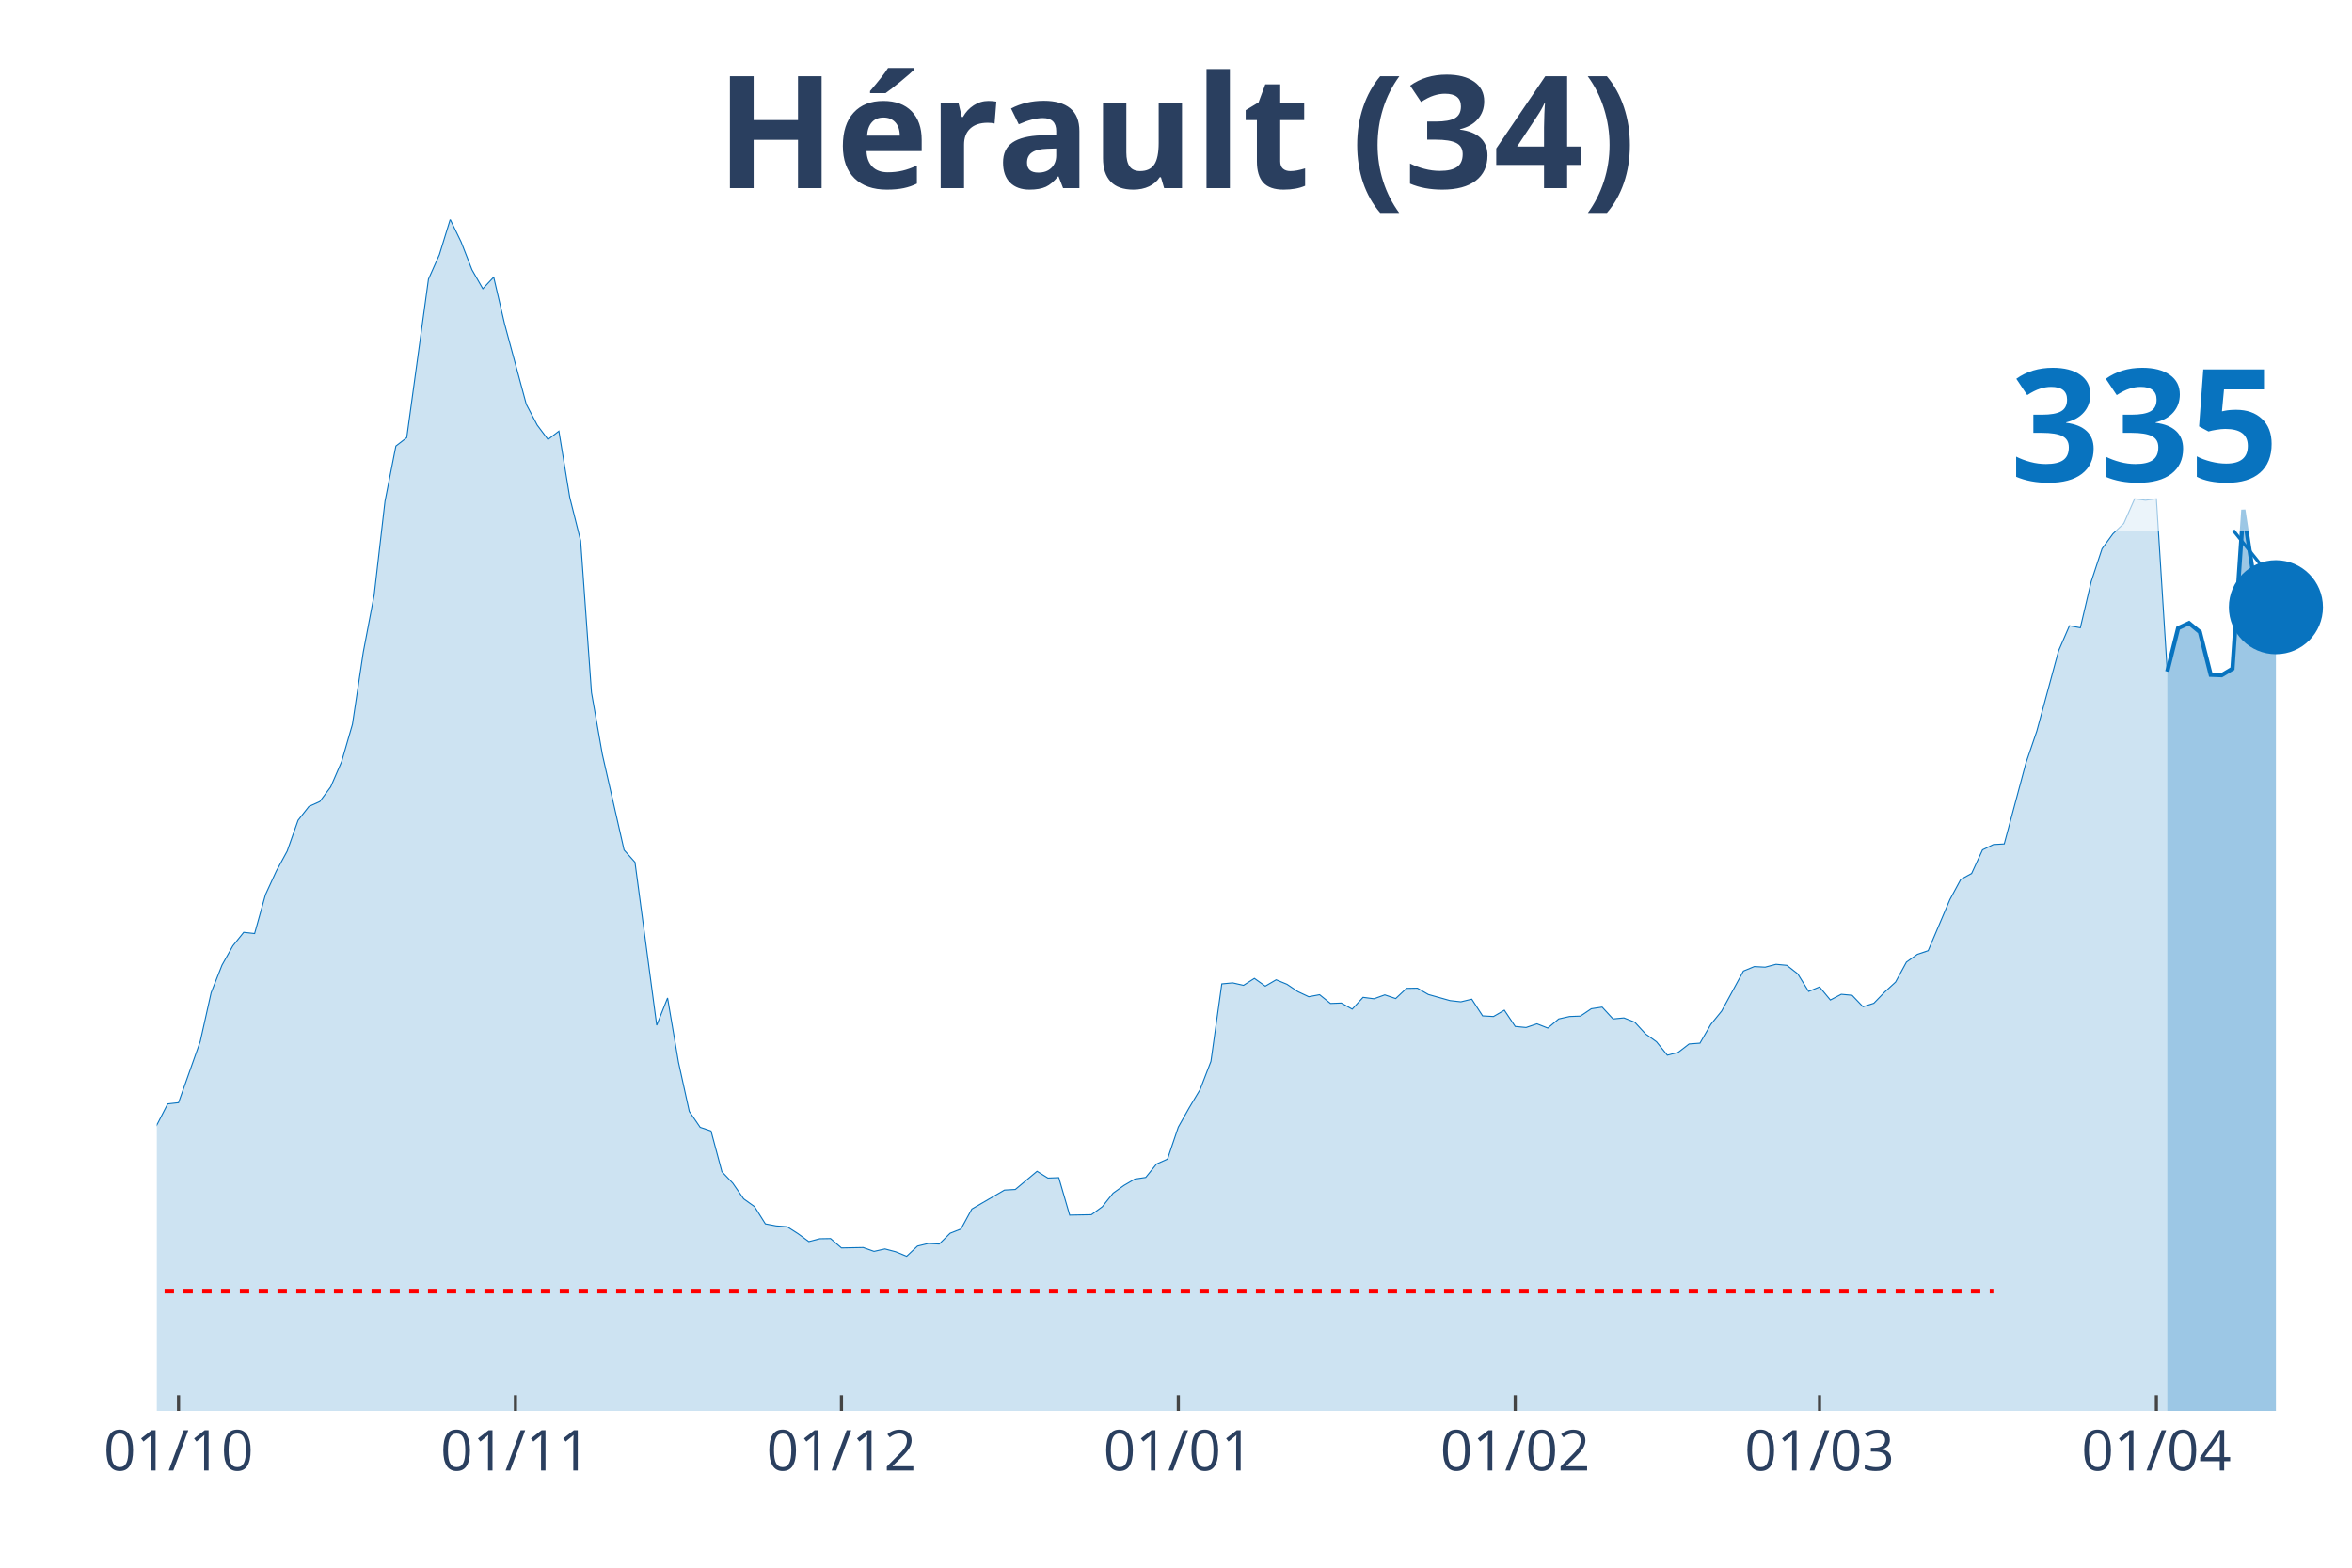
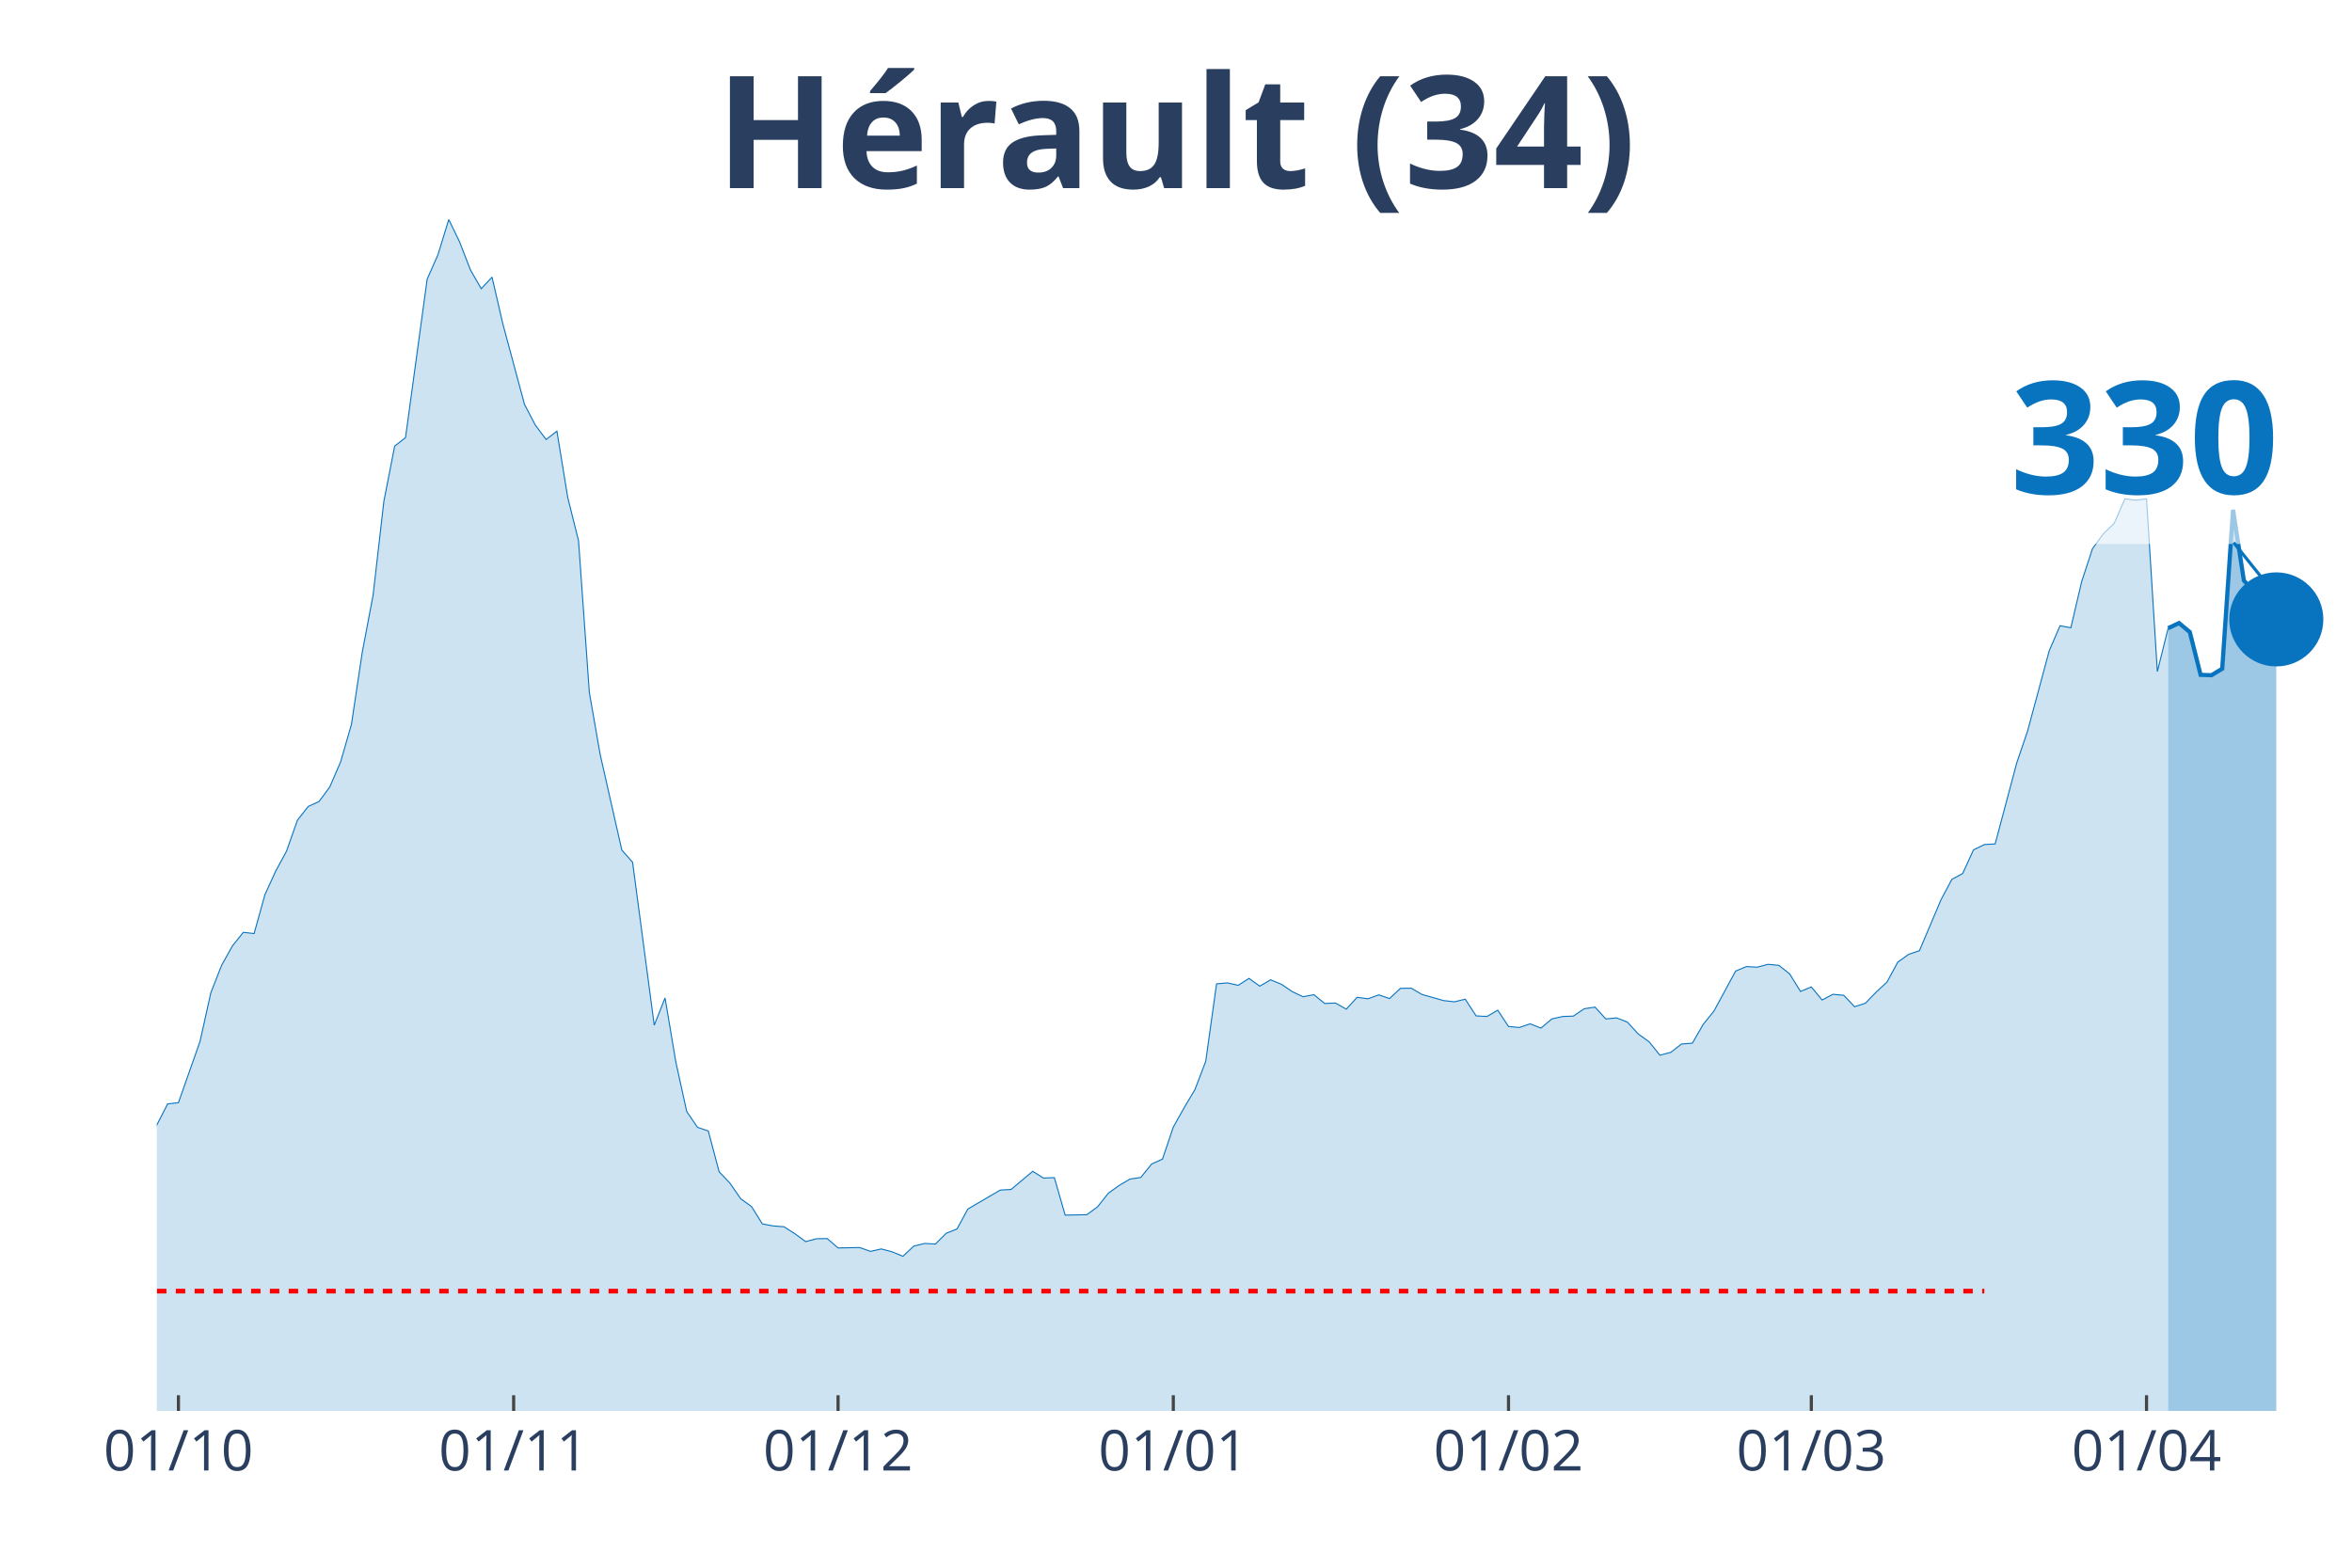
<svg xmlns="http://www.w3.org/2000/svg" class="main-svg" width="1125" height="750" style="" viewBox="0 0 750 500">
  <rect x="0" y="0" width="750" height="500" style="fill: rgb(0, 0, 0); fill-opacity: 0;" />
-   <defs id="defs-22264e">
+   <defs id="defs-df1e20">
    <g class="clips">
-       <clipPath id="clip22264exyplot" class="plotclip">
+       <clipPath id="clipdf1e20xyplot" class="plotclip">
        <rect width="700" height="380" />
      </clipPath>
-       <clipPath class="axesclip" id="clip22264ex">
+       <clipPath class="axesclip" id="clipdf1e20x">
        <rect x="50" y="0" width="700" height="500" />
      </clipPath>
-       <clipPath class="axesclip" id="clip22264ey">
+       <clipPath class="axesclip" id="clipdf1e20y">
        <rect x="0" y="70" width="750" height="380" />
      </clipPath>
-       <clipPath class="axesclip" id="clip22264exy">
+       <clipPath class="axesclip" id="clipdf1e20xy">
        <rect x="50" y="70" width="700" height="380" />
      </clipPath>
    </g>
    <g class="gradients" />
  </defs>
  <g class="bglayer">
    <rect class="bg" x="50" y="70" width="700" height="380" style="fill: rgb(0, 0, 0); fill-opacity: 0; stroke-width: 0;" />
  </g>
  <g class="layer-below">
    <g class="imagelayer" />
    <g class="shapelayer" />
  </g>
  <g class="cartesianlayer">
    <g class="subplot xy">
      <g class="layer-subplot">
        <g class="shapelayer" />
        <g class="imagelayer" />
      </g>
      <g class="gridlayer">
        <g class="x">
-           <path class="xgrid crisp" transform="translate(56.93,0)" d="M0,70v380" style="stroke: rgb(255, 255, 255); stroke-opacity: 1; stroke-width: 1px;" />
-           <path class="xgrid crisp" transform="translate(164.36,0)" d="M0,70v380" style="stroke: rgb(255, 255, 255); stroke-opacity: 1; stroke-width: 1px;" />
-           <path class="xgrid crisp" transform="translate(268.32,0)" d="M0,70v380" style="stroke: rgb(255, 255, 255); stroke-opacity: 1; stroke-width: 1px;" />
-           <path class="xgrid crisp" transform="translate(375.74,0)" d="M0,70v380" style="stroke: rgb(255, 255, 255); stroke-opacity: 1; stroke-width: 1px;" />
-           <path class="xgrid crisp" transform="translate(483.17,0)" d="M0,70v380" style="stroke: rgb(255, 255, 255); stroke-opacity: 1; stroke-width: 1px;" />
-           <path class="xgrid crisp" transform="translate(580.2,0)" d="M0,70v380" style="stroke: rgb(255, 255, 255); stroke-opacity: 1; stroke-width: 1px;" />
-           <path class="xgrid crisp" transform="translate(687.62,0)" d="M0,70v380" style="stroke: rgb(255, 255, 255); stroke-opacity: 1; stroke-width: 1px;" />
+           <path class="xgrid crisp" transform="translate(56.9,0)" d="M0,70v380" style="stroke: rgb(255, 255, 255); stroke-opacity: 1; stroke-width: 1px;" />
+           <path class="xgrid crisp" transform="translate(163.79,0)" d="M0,70v380" style="stroke: rgb(255, 255, 255); stroke-opacity: 1; stroke-width: 1px;" />
+           <path class="xgrid crisp" transform="translate(267.24,0)" d="M0,70v380" style="stroke: rgb(255, 255, 255); stroke-opacity: 1; stroke-width: 1px;" />
+           <path class="xgrid crisp" transform="translate(374.14,0)" d="M0,70v380" style="stroke: rgb(255, 255, 255); stroke-opacity: 1; stroke-width: 1px;" />
+           <path class="xgrid crisp" transform="translate(481.03,0)" d="M0,70v380" style="stroke: rgb(255, 255, 255); stroke-opacity: 1; stroke-width: 1px;" />
+           <path class="xgrid crisp" transform="translate(577.59,0)" d="M0,70v380" style="stroke: rgb(255, 255, 255); stroke-opacity: 1; stroke-width: 1px;" />
+           <path class="xgrid crisp" transform="translate(684.48,0)" d="M0,70v380" style="stroke: rgb(255, 255, 255); stroke-opacity: 1; stroke-width: 1px;" />
        </g>
        <g class="y" />
      </g>
      <g class="zerolinelayer" />
      <path class="xlines-below" />
      <path class="ylines-below" />
      <g class="overlines-below" />
      <g class="xaxislayer-below" />
      <g class="yaxislayer-below" />
      <g class="overaxes-below" />
-       <g class="plot" transform="translate(50, 70)" clip-path="url('#clip22264exyplot')">
+       <g class="plot" transform="translate(50, 70)" clip-path="url('#clipdf1e20xyplot')">
        <g class="scatterlayer mlayer">
-           <g class="trace scatter trace936c1f" style="stroke-miterlimit: 2;">
+           <g class="trace scatter trace791ee3" style="stroke-miterlimit: 2;">
            <g class="fills">
              <g>
-                 <path class="js-fill" d="M641.09,380L-471.29,380L-471.29,376.56L-450.5,377.01L-447.03,377.86L-429.7,379.09L-426.24,379.29L-363.86,379.09L-360.4,379.09L-266.83,377.79L-263.37,377.53L-228.71,375.19L-225.25,374.35L-187.13,367.85L-183.66,366.03L-176.73,357.78L-173.27,352.19L-169.8,348.29L-166.34,348.81L-162.87,349L-159.41,339.71L-149.01,321.26L-145.54,316.84L-138.61,310.99L-135.15,311.19L-128.22,308.85L-124.75,309.89L-121.29,306.38L-117.82,307.22L-110.89,305.34L-107.43,307.22L-97.03,307.09L-93.56,308L-90.1,308.2L-86.63,306.51L-79.7,303.84L-76.24,303.65L-72.77,305.99L-69.31,305.14L-65.84,305.6L-62.38,304.49L-58.91,303.52L-55.45,304.43L-51.98,303.65L-48.51,299.69L-41.58,298.32L-38.12,298.84L-31.19,301.7L-27.72,304.36L-24.26,307.42L-20.79,305.21L-17.33,305.34L-13.86,307.94L-10.4,306.38L-6.93,302.09L-3.47,297.48L0,288.83L3.47,282.08L6.93,281.69L13.86,262.13L17.33,246.6L20.79,237.82L24.26,231.65L27.72,227.36L31.19,227.75L34.65,215.34L38.12,207.8L41.58,201.44L45.05,191.62L48.51,187.21L51.98,185.65L55.45,180.97L58.91,172.98L62.38,161.02L65.84,138.02L69.31,119.82L72.77,89.87L76.24,72.26L79.7,69.59L86.63,19.04L90.1,11.24L93.56,0L97.03,7.15L100.5,16.05L103.96,22.09L107.43,18.39L110.89,33.27L117.82,58.94L121.29,65.56L124.75,70.18L128.22,67.51L131.68,88.63L135.15,102.47L138.61,150.88L142.08,170.64L149.01,201.11L152.48,205.01L159.41,256.99L162.87,248.29L166.34,268.76L169.8,284.48L173.27,289.55L176.73,290.72L180.2,303.71L183.66,307.35L187.13,312.36L190.59,314.83L194.06,320.35L197.52,321L200.99,321.26L204.46,323.47L207.92,326L211.39,325.09L214.85,325.03L218.32,328.02L225.25,327.89L228.71,329.12L232.18,328.34L235.64,329.25L239.11,330.68L242.57,327.43L246.04,326.59L249.5,326.78L252.97,323.34L256.44,321.97L259.9,315.61L263.37,313.59L270.3,309.56L273.76,309.37L280.69,303.58L284.16,305.73L287.62,305.6L291.09,317.55L298.02,317.42L301.49,314.89L304.95,310.54L308.42,308.07L311.88,306.05L315.35,305.53L318.81,301.24L322.28,299.69L325.74,289.48L329.21,283.31L332.67,277.53L336.14,268.5L339.6,243.8L343.07,243.48L346.53,244.26L350,242.05L353.47,244.52L356.93,242.5L360.4,243.93L363.86,246.27L367.33,247.9L370.79,247.25L374.26,250.04L377.72,249.91L381.19,251.86L384.65,248.09L388.12,248.55L391.58,247.31L395.05,248.48L398.51,245.23L401.98,245.17L405.45,247.18L412.38,249.13L415.84,249.52L419.31,248.68L422.77,254L426.24,254.2L429.7,252.19L433.17,257.38L436.63,257.71L440.1,256.54L443.56,257.9L447.03,254.98L450.5,254.2L453.96,254.07L457.43,251.73L460.89,251.21L464.36,254.98L467.82,254.65L471.29,256.02L474.75,259.79L478.22,262.26L481.68,266.55L485.15,265.64L488.61,262.97L492.08,262.71L495.54,256.73L499.01,252.45L505.94,239.71L509.41,238.28L512.87,238.47L516.34,237.56L519.8,237.89L523.27,240.62L526.73,246.21L530.2,244.78L533.66,248.94L537.13,247.12L540.59,247.44L544.06,251.08L547.52,249.98L550.99,246.4L554.46,243.22L557.92,236.85L561.39,234.38L564.85,233.21L571.78,216.9L575.25,210.47L578.71,208.58L582.18,201.05L585.64,199.36L589.11,199.16L596.04,173.3L599.5,163.16L606.44,137.56L609.9,129.57L613.37,130.22L616.83,115.53L620.3,105.01L623.76,100.26L627.23,96.95L630.69,89.09L634.16,89.54L637.62,89.09L641.09,144.19" style="fill: rgb(8, 115, 191); fill-opacity: 0.2; stroke-width: 0;" />
+                 <path class="js-fill" d="M641.38,380L-468.97,380L-468.97,376.56L-448.28,377.01L-444.83,377.86L-427.59,379.09L-424.14,379.29L-362.07,379.09L-358.62,379.09L-265.52,377.79L-262.07,377.53L-227.59,375.19L-224.14,374.35L-186.21,367.85L-182.76,366.03L-175.86,357.78L-172.41,352.19L-168.97,348.29L-165.52,348.81L-162.07,349L-158.62,339.71L-148.28,321.26L-144.83,316.84L-137.93,310.99L-134.48,311.19L-127.59,308.85L-124.14,309.89L-120.69,306.38L-117.24,307.22L-110.34,305.34L-106.9,307.22L-96.55,307.09L-93.1,308L-89.66,308.2L-86.21,306.51L-79.31,303.84L-75.86,303.65L-72.41,305.99L-68.97,305.14L-65.52,305.6L-62.07,304.49L-58.62,303.52L-55.17,304.43L-51.72,303.65L-48.28,299.69L-41.38,298.32L-37.93,298.84L-31.03,301.7L-27.59,304.36L-24.14,307.42L-20.69,305.21L-17.24,305.34L-13.79,307.94L-10.34,306.38L-6.9,302.09L-3.45,297.48L0,288.83L3.45,282.08L6.9,281.69L13.79,262.13L17.24,246.6L20.69,237.82L24.14,231.65L27.59,227.36L31.03,227.75L34.48,215.34L37.93,207.8L41.38,201.44L44.83,191.62L48.28,187.21L51.72,185.65L55.17,180.97L58.62,172.98L62.07,161.02L65.52,138.02L68.97,119.82L72.41,89.87L75.86,72.26L79.31,69.59L86.21,19.04L89.66,11.24L93.1,0L96.55,7.15L100,16.05L103.45,22.09L106.9,18.39L110.34,33.27L117.24,58.94L120.69,65.56L124.14,70.18L127.59,67.51L131.03,88.63L134.48,102.47L137.93,150.88L141.38,170.64L148.28,201.11L151.72,205.01L158.62,256.99L162.07,248.29L165.52,268.76L168.97,284.48L172.41,289.55L175.86,290.72L179.31,303.71L182.76,307.35L186.21,312.36L189.66,314.83L193.1,320.35L196.55,321L200,321.26L203.45,323.47L206.9,326L210.34,325.09L213.79,325.03L217.24,328.02L224.14,327.89L227.59,329.12L231.03,328.34L234.48,329.25L237.93,330.68L241.38,327.43L244.83,326.59L248.28,326.78L251.72,323.34L255.17,321.97L258.62,315.61L262.07,313.59L268.97,309.56L272.41,309.37L279.31,303.58L282.76,305.73L286.21,305.6L289.66,317.55L296.55,317.42L300,314.89L303.45,310.54L306.9,308.07L310.34,306.05L313.79,305.53L317.24,301.24L320.69,299.69L324.14,289.48L327.59,283.31L331.03,277.53L334.48,268.5L337.93,243.8L341.38,243.48L344.83,244.26L348.28,242.05L351.72,244.52L355.17,242.5L358.62,243.93L362.07,246.27L365.52,247.9L368.97,247.25L372.41,250.04L375.86,249.91L379.31,251.86L382.76,248.09L386.21,248.55L389.66,247.31L393.1,248.48L396.55,245.23L400,245.17L403.45,247.18L410.34,249.13L413.79,249.52L417.24,248.68L420.69,254L424.14,254.2L427.59,252.19L431.03,257.38L434.48,257.71L437.93,256.54L441.38,257.9L444.83,254.98L448.28,254.2L451.72,254.07L455.17,251.73L458.62,251.21L462.07,254.98L465.52,254.65L468.97,256.02L472.41,259.79L475.86,262.26L479.31,266.55L482.76,265.64L486.21,262.97L489.66,262.71L493.1,256.73L496.55,252.45L503.45,239.71L506.9,238.28L510.34,238.47L513.79,237.56L517.24,237.89L520.69,240.62L524.14,246.21L527.59,244.78L531.03,248.94L534.48,247.12L537.93,247.44L541.38,251.08L544.83,249.98L548.28,246.4L551.72,243.22L555.17,236.85L558.62,234.38L562.07,233.21L568.97,216.9L572.41,210.47L575.86,208.58L579.31,201.05L582.76,199.36L586.21,199.16L593.1,173.3L596.55,163.16L603.45,137.56L606.9,129.57L610.34,130.22L613.79,115.53L617.24,105.01L620.69,100.26L624.14,96.95L627.59,89.09L631.03,89.54L634.48,89.09L637.93,144.19L641.38,130.35" style="fill: rgb(8, 115, 191); fill-opacity: 0.2; stroke-width: 0;" />
              </g>
            </g>
            <g class="errorbars" />
            <g class="lines">
-               <path class="js-line" d="M-471.29,376.56L-450.5,377.01L-447.03,377.86L-429.7,379.09L-426.24,379.29L-363.86,379.09L-360.4,379.09L-266.83,377.79L-263.37,377.53L-228.71,375.19L-225.25,374.35L-187.13,367.85L-183.66,366.03L-176.73,357.78L-173.27,352.19L-169.8,348.29L-166.34,348.81L-162.87,349L-159.41,339.71L-149.01,321.26L-145.54,316.84L-138.61,310.99L-135.15,311.19L-128.22,308.85L-124.75,309.89L-121.29,306.38L-117.82,307.22L-110.89,305.34L-107.43,307.22L-97.03,307.09L-93.56,308L-90.1,308.2L-86.63,306.51L-79.7,303.84L-76.24,303.65L-72.77,305.99L-69.31,305.14L-65.84,305.6L-62.38,304.49L-58.91,303.52L-55.45,304.43L-51.98,303.65L-48.51,299.69L-41.58,298.32L-38.12,298.84L-31.19,301.7L-27.72,304.36L-24.26,307.42L-20.79,305.21L-17.33,305.34L-13.86,307.94L-10.4,306.38L-6.93,302.09L-3.47,297.48L0,288.83L3.47,282.08L6.93,281.69L13.86,262.13L17.33,246.6L20.79,237.82L24.26,231.65L27.72,227.36L31.19,227.75L34.65,215.34L38.12,207.8L41.58,201.44L45.05,191.62L48.51,187.21L51.98,185.65L55.45,180.97L58.91,172.98L62.38,161.02L65.84,138.02L69.31,119.82L72.77,89.87L76.24,72.26L79.7,69.59L86.63,19.04L90.1,11.24L93.56,0L97.03,7.15L100.5,16.05L103.96,22.09L107.43,18.39L110.89,33.27L117.82,58.94L121.29,65.56L124.75,70.18L128.22,67.51L131.68,88.63L135.15,102.47L138.61,150.88L142.08,170.64L149.01,201.11L152.48,205.01L159.41,256.99L162.87,248.29L166.34,268.76L169.8,284.48L173.27,289.55L176.73,290.72L180.2,303.71L183.66,307.35L187.13,312.36L190.59,314.83L194.06,320.35L197.52,321L200.99,321.26L204.46,323.47L207.92,326L211.39,325.09L214.85,325.03L218.32,328.02L225.25,327.89L228.71,329.12L232.18,328.34L235.64,329.25L239.11,330.68L242.57,327.43L246.04,326.59L249.5,326.78L252.97,323.34L256.44,321.97L259.9,315.61L263.37,313.59L270.3,309.56L273.76,309.37L280.69,303.58L284.16,305.73L287.62,305.6L291.09,317.55L298.02,317.42L301.49,314.89L304.95,310.54L308.42,308.07L311.88,306.05L315.35,305.53L318.81,301.24L322.28,299.69L325.74,289.48L329.21,283.31L332.67,277.53L336.14,268.5L339.6,243.8L343.07,243.48L346.53,244.26L350,242.05L353.47,244.52L356.93,242.5L360.4,243.93L363.86,246.27L367.33,247.9L370.79,247.25L374.26,250.04L377.72,249.91L381.19,251.86L384.65,248.09L388.12,248.55L391.58,247.31L395.05,248.48L398.51,245.23L401.98,245.17L405.45,247.18L412.38,249.13L415.84,249.52L419.31,248.68L422.77,254L426.24,254.2L429.7,252.19L433.17,257.38L436.63,257.71L440.1,256.54L443.56,257.9L447.03,254.98L450.5,254.2L453.96,254.07L457.43,251.73L460.89,251.21L464.36,254.98L467.82,254.65L471.29,256.02L474.75,259.79L478.22,262.26L481.68,266.55L485.15,265.64L488.61,262.97L492.08,262.71L495.54,256.73L499.01,252.45L505.94,239.71L509.41,238.28L512.87,238.47L516.34,237.56L519.8,237.89L523.27,240.62L526.73,246.21L530.2,244.78L533.66,248.94L537.13,247.12L540.59,247.44L544.06,251.08L547.52,249.98L550.99,246.4L554.46,243.22L557.92,236.85L561.39,234.38L564.85,233.21L571.78,216.9L575.25,210.47L578.71,208.58L582.18,201.05L585.64,199.36L589.11,199.16L596.04,173.3L599.5,163.16L606.44,137.56L609.9,129.57L613.37,130.22L616.83,115.53L620.3,105.01L623.76,100.26L627.23,96.95L630.69,89.09L634.16,89.54L637.62,89.09L641.09,144.19" style="vector-effect: non-scaling-stroke; fill: none; stroke: rgb(8, 115, 191); stroke-opacity: 1; stroke-width: 0.5px; opacity: 1;" />
+               <path class="js-line" d="M-468.97,376.56L-448.28,377.01L-444.83,377.86L-427.59,379.09L-424.14,379.29L-362.07,379.09L-358.62,379.09L-265.52,377.79L-262.07,377.53L-227.59,375.19L-224.14,374.35L-186.21,367.85L-182.76,366.03L-175.86,357.78L-172.41,352.19L-168.97,348.29L-165.52,348.81L-162.07,349L-158.62,339.71L-148.28,321.26L-144.83,316.84L-137.93,310.99L-134.48,311.19L-127.59,308.85L-124.14,309.89L-120.69,306.38L-117.24,307.22L-110.34,305.34L-106.9,307.22L-96.55,307.09L-93.1,308L-89.66,308.2L-86.21,306.51L-79.31,303.84L-75.86,303.65L-72.41,305.99L-68.97,305.14L-65.52,305.6L-62.07,304.49L-58.62,303.52L-55.17,304.43L-51.72,303.65L-48.28,299.69L-41.38,298.32L-37.93,298.84L-31.03,301.7L-27.59,304.36L-24.14,307.42L-20.69,305.21L-17.24,305.34L-13.79,307.94L-10.34,306.38L-6.9,302.09L-3.45,297.48L0,288.83L3.45,282.08L6.9,281.69L13.79,262.13L17.24,246.6L20.69,237.82L24.14,231.65L27.59,227.36L31.03,227.75L34.48,215.34L37.93,207.8L41.38,201.44L44.83,191.62L48.28,187.21L51.72,185.65L55.17,180.97L58.62,172.98L62.07,161.02L65.52,138.02L68.97,119.82L72.41,89.87L75.86,72.26L79.31,69.59L86.21,19.04L89.66,11.24L93.1,0L96.55,7.15L100,16.05L103.45,22.09L106.9,18.39L110.34,33.27L117.24,58.94L120.69,65.56L124.14,70.18L127.59,67.51L131.03,88.63L134.48,102.47L137.93,150.88L141.38,170.64L148.28,201.11L151.72,205.01L158.62,256.99L162.07,248.29L165.52,268.76L168.97,284.48L172.41,289.55L175.86,290.72L179.31,303.71L182.76,307.35L186.21,312.36L189.66,314.83L193.1,320.35L196.55,321L200,321.26L203.45,323.47L206.9,326L210.34,325.09L213.79,325.03L217.24,328.02L224.14,327.89L227.59,329.12L231.03,328.34L234.48,329.25L237.93,330.68L241.38,327.43L244.83,326.59L248.28,326.78L251.72,323.34L255.17,321.97L258.62,315.61L262.07,313.59L268.97,309.56L272.41,309.37L279.31,303.58L282.76,305.73L286.21,305.6L289.66,317.55L296.55,317.42L300,314.89L303.45,310.54L306.9,308.07L310.34,306.05L313.79,305.53L317.24,301.24L320.69,299.69L324.14,289.48L327.59,283.31L331.03,277.53L334.48,268.5L337.93,243.8L341.38,243.48L344.83,244.26L348.28,242.05L351.72,244.52L355.17,242.5L358.62,243.93L362.07,246.27L365.52,247.9L368.97,247.25L372.41,250.04L375.86,249.91L379.31,251.86L382.76,248.09L386.21,248.55L389.66,247.31L393.1,248.48L396.55,245.23L400,245.17L403.45,247.18L410.34,249.13L413.79,249.52L417.24,248.68L420.69,254L424.14,254.2L427.59,252.19L431.03,257.38L434.48,257.71L437.93,256.54L441.38,257.9L444.83,254.98L448.28,254.2L451.72,254.07L455.17,251.73L458.62,251.21L462.07,254.98L465.52,254.65L468.97,256.02L472.41,259.79L475.86,262.26L479.31,266.55L482.76,265.64L486.21,262.97L489.66,262.71L493.1,256.73L496.55,252.45L503.45,239.71L506.9,238.28L510.34,238.47L513.79,237.56L517.24,237.89L520.69,240.62L524.14,246.21L527.59,244.78L531.03,248.94L534.48,247.12L537.93,247.44L541.38,251.08L544.83,249.98L548.28,246.4L551.72,243.22L555.17,236.85L558.62,234.38L562.07,233.21L568.97,216.9L572.41,210.47L575.86,208.58L579.31,201.05L582.76,199.36L586.21,199.16L593.1,173.3L596.55,163.16L603.45,137.56L606.9,129.57L610.34,130.22L613.79,115.53L617.24,105.01L620.69,100.26L624.14,96.95L627.59,89.09L631.03,89.54L634.48,89.09L637.93,144.19L641.38,130.35" style="vector-effect: non-scaling-stroke; fill: none; stroke: rgb(8, 115, 191); stroke-opacity: 1; stroke-width: 0.5px; opacity: 1;" />
            </g>
            <g class="points" />
            <g class="text" />
          </g>
-           <g class="trace scatter tracea37668" style="stroke-miterlimit: 2;">
+           <g class="trace scatter trace1e1cd3" style="stroke-miterlimit: 2;">
            <g class="fills">
              <g>
-                 <path class="js-fill" d="M675.74,380L641.09,380L641.09,144.19L644.55,130.35L648.02,128.72L651.49,131.58L654.95,145.23L658.42,145.36L661.88,143.28L665.35,92.6L668.81,115.14L675.74,123.66" style="fill: rgb(8, 115, 191); fill-opacity: 0.4; stroke-width: 0;" />
+                 <path class="js-fill" d="M675.86,380L641.38,380L641.38,130.35L644.83,128.72L648.28,131.58L651.72,145.23L655.17,145.36L658.62,143.28L662.07,92.6L665.52,115.14L668.97,118.98L675.86,127.55" style="fill: rgb(8, 115, 191); fill-opacity: 0.4; stroke-width: 0;" />
              </g>
            </g>
            <g class="errorbars" />
            <g class="lines">
-               <path class="js-line" d="M641.09,144.19L644.55,130.35L648.02,128.72L651.49,131.58L654.95,145.23L658.42,145.36L661.88,143.28L665.35,92.6L668.81,115.14L675.74,123.66" style="vector-effect: non-scaling-stroke; fill: none; stroke: rgb(8, 115, 191); stroke-opacity: 1; stroke-width: 2px; opacity: 1;" />
+               <path class="js-line" d="M641.38,130.35L644.83,128.72L648.28,131.58L651.72,145.23L655.17,145.36L658.62,143.28L662.07,92.6L665.52,115.14L668.97,118.98L675.86,127.55" style="vector-effect: non-scaling-stroke; fill: none; stroke: rgb(8, 115, 191); stroke-opacity: 1; stroke-width: 2px; opacity: 1;" />
            </g>
            <g class="points" />
            <g class="text" />
          </g>
-           <g class="trace scatter trace4e912c" style="stroke-miterlimit: 2; opacity: 1;">
+           <g class="trace scatter trace358bda" style="stroke-miterlimit: 2; opacity: 1;">
            <g class="fills" />
            <g class="errorbars" />
            <g class="lines" />
            <g class="points">
-               <path class="point" transform="translate(675.74,123.66)" d="M15,0A15,15 0 1,1 0,-15A15,15 0 0,1 15,0Z" style="opacity: 1; stroke-width: 0px; fill: rgb(8, 115, 191); fill-opacity: 1;" />
+               <path class="point" transform="translate(675.86,127.55)" d="M15,0A15,15 0 1,1 0,-15A15,15 0 0,1 15,0Z" style="opacity: 1; stroke-width: 0px; fill: rgb(8, 115, 191); fill-opacity: 1;" />
            </g>
            <g class="text" />
          </g>
        </g>
      </g>
      <g class="overplot" />
      <path class="xlines-above crisp" style="fill: none; stroke-width: 1px; stroke: rgb(0, 0, 0); stroke-opacity: 0;" d="" />
      <path class="ylines-above crisp" style="fill: none;" d="M0,0" />
      <g class="overlines-above" />
      <g class="xaxislayer-above">
-         <path class="xtick ticks crisp" d="M0,450v-5" transform="translate(56.93,0)" style="stroke: rgb(68, 68, 68); stroke-opacity: 1; stroke-width: 1px;" />
-         <path class="xtick ticks crisp" d="M0,450v-5" transform="translate(164.36,0)" style="stroke: rgb(68, 68, 68); stroke-opacity: 1; stroke-width: 1px;" />
-         <path class="xtick ticks crisp" d="M0,450v-5" transform="translate(268.32,0)" style="stroke: rgb(68, 68, 68); stroke-opacity: 1; stroke-width: 1px;" />
-         <path class="xtick ticks crisp" d="M0,450v-5" transform="translate(375.74,0)" style="stroke: rgb(68, 68, 68); stroke-opacity: 1; stroke-width: 1px;" />
-         <path class="xtick ticks crisp" d="M0,450v-5" transform="translate(483.17,0)" style="stroke: rgb(68, 68, 68); stroke-opacity: 1; stroke-width: 1px;" />
-         <path class="xtick ticks crisp" d="M0,450v-5" transform="translate(580.2,0)" style="stroke: rgb(68, 68, 68); stroke-opacity: 1; stroke-width: 1px;" />
-         <path class="xtick ticks crisp" d="M0,450v-5" transform="translate(687.62,0)" style="stroke: rgb(68, 68, 68); stroke-opacity: 1; stroke-width: 1px;" />
+         <path class="xtick ticks crisp" d="M0,450v-5" transform="translate(56.9,0)" style="stroke: rgb(68, 68, 68); stroke-opacity: 1; stroke-width: 1px;" />
+         <path class="xtick ticks crisp" d="M0,450v-5" transform="translate(163.79,0)" style="stroke: rgb(68, 68, 68); stroke-opacity: 1; stroke-width: 1px;" />
+         <path class="xtick ticks crisp" d="M0,450v-5" transform="translate(267.24,0)" style="stroke: rgb(68, 68, 68); stroke-opacity: 1; stroke-width: 1px;" />
+         <path class="xtick ticks crisp" d="M0,450v-5" transform="translate(374.14,0)" style="stroke: rgb(68, 68, 68); stroke-opacity: 1; stroke-width: 1px;" />
+         <path class="xtick ticks crisp" d="M0,450v-5" transform="translate(481.03,0)" style="stroke: rgb(68, 68, 68); stroke-opacity: 1; stroke-width: 1px;" />
+         <path class="xtick ticks crisp" d="M0,450v-5" transform="translate(577.59,0)" style="stroke: rgb(68, 68, 68); stroke-opacity: 1; stroke-width: 1px;" />
+         <path class="xtick ticks crisp" d="M0,450v-5" transform="translate(684.48,0)" style="stroke: rgb(68, 68, 68); stroke-opacity: 1; stroke-width: 1px;" />
        <g class="xtick">
-           <text text-anchor="middle" x="0" y="469" transform="translate(56.93,0)" style="font-family: 'Open Sans', verdana, arial, sans-serif; font-size: 18px; fill: rgb(42, 63, 95); fill-opacity: 1; white-space: pre;">01/10</text>
+           <text text-anchor="middle" x="0" y="469" transform="translate(56.9,0)" style="font-family: 'Open Sans', verdana, arial, sans-serif; font-size: 18px; fill: rgb(42, 63, 95); fill-opacity: 1; white-space: pre;">01/10</text>
        </g>
        <g class="xtick">
-           <text text-anchor="middle" x="0" y="469" transform="translate(164.36,0)" style="font-family: 'Open Sans', verdana, arial, sans-serif; font-size: 18px; fill: rgb(42, 63, 95); fill-opacity: 1; white-space: pre;">01/11</text>
+           <text text-anchor="middle" x="0" y="469" transform="translate(163.79,0)" style="font-family: 'Open Sans', verdana, arial, sans-serif; font-size: 18px; fill: rgb(42, 63, 95); fill-opacity: 1; white-space: pre;">01/11</text>
        </g>
        <g class="xtick">
-           <text text-anchor="middle" x="0" y="469" transform="translate(268.32,0)" style="font-family: 'Open Sans', verdana, arial, sans-serif; font-size: 18px; fill: rgb(42, 63, 95); fill-opacity: 1; white-space: pre;">01/12</text>
+           <text text-anchor="middle" x="0" y="469" transform="translate(267.24,0)" style="font-family: 'Open Sans', verdana, arial, sans-serif; font-size: 18px; fill: rgb(42, 63, 95); fill-opacity: 1; white-space: pre;">01/12</text>
        </g>
        <g class="xtick">
-           <text text-anchor="middle" x="0" y="469" transform="translate(375.74,0)" style="font-family: 'Open Sans', verdana, arial, sans-serif; font-size: 18px; fill: rgb(42, 63, 95); fill-opacity: 1; white-space: pre;">01/01</text>
+           <text text-anchor="middle" x="0" y="469" transform="translate(374.14,0)" style="font-family: 'Open Sans', verdana, arial, sans-serif; font-size: 18px; fill: rgb(42, 63, 95); fill-opacity: 1; white-space: pre;">01/01</text>
        </g>
        <g class="xtick">
-           <text text-anchor="middle" x="0" y="469" transform="translate(483.17,0)" style="font-family: 'Open Sans', verdana, arial, sans-serif; font-size: 18px; fill: rgb(42, 63, 95); fill-opacity: 1; white-space: pre;">01/02</text>
+           <text text-anchor="middle" x="0" y="469" transform="translate(481.03,0)" style="font-family: 'Open Sans', verdana, arial, sans-serif; font-size: 18px; fill: rgb(42, 63, 95); fill-opacity: 1; white-space: pre;">01/02</text>
        </g>
        <g class="xtick">
-           <text text-anchor="middle" x="0" y="469" transform="translate(580.2,0)" style="font-family: 'Open Sans', verdana, arial, sans-serif; font-size: 18px; fill: rgb(42, 63, 95); fill-opacity: 1; white-space: pre;">01/03</text>
+           <text text-anchor="middle" x="0" y="469" transform="translate(577.59,0)" style="font-family: 'Open Sans', verdana, arial, sans-serif; font-size: 18px; fill: rgb(42, 63, 95); fill-opacity: 1; white-space: pre;">01/03</text>
        </g>
        <g class="xtick">
-           <text text-anchor="middle" x="0" y="469" transform="translate(687.62,0)" style="font-family: 'Open Sans', verdana, arial, sans-serif; font-size: 18px; fill: rgb(42, 63, 95); fill-opacity: 1; white-space: pre;">01/04</text>
+           <text text-anchor="middle" x="0" y="469" transform="translate(684.48,0)" style="font-family: 'Open Sans', verdana, arial, sans-serif; font-size: 18px; fill: rgb(42, 63, 95); fill-opacity: 1; white-space: pre;">01/04</text>
        </g>
      </g>
      <g class="yaxislayer-above" />
      <g class="overaxes-above" />
    </g>
  </g>
  <g class="polarlayer" />
  <g class="ternarylayer" />
  <g class="geolayer" />
  <g class="funnelarealayer" />
  <g class="pielayer" />
  <g class="treemaplayer" />
  <g class="sunburstlayer" />
  <g class="glimages" />
-   <defs id="topdefs-22264e">
+   <defs id="topdefs-df1e20">
    <g class="clips" />
  </defs>
  <g class="layer-above">
    <g class="imagelayer" />
    <g class="shapelayer">
-       <path data-index="0" fill-rule="evenodd" d="M-1897.52,411.79L635.64,411.79" clip-path="url('#clip22264exy')" style="opacity: 1; stroke: rgb(255, 0, 0); stroke-opacity: 1; fill: rgb(0, 0, 0); fill-opacity: 0; stroke-dasharray: 3px, 3px; stroke-width: 1.5px;" />
+       <path data-index="0" fill-rule="evenodd" d="M-1887.93,411.79L632.76,411.79" clip-path="url('#clipdf1e20xy')" style="opacity: 1; stroke: rgb(255, 0, 0); stroke-opacity: 1; fill: rgb(0, 0, 0); fill-opacity: 0; stroke-dasharray: 3px, 3px; stroke-width: 1.5px;" />
    </g>
  </g>
  <g class="infolayer">
    <g class="g-gtitle">
      <text class="gtitle" x="375" y="25" text-anchor="middle" dy="0.7em" style="font-family: 'Open Sans', verdana, arial, sans-serif; font-size: 50px; fill: rgb(42, 63, 95); opacity: 1; font-weight: normal; white-space: pre;">
        <tspan style="font-weight:bold">Hérault (34)</tspan>
      </text>
    </g>
    <g class="g-xtitle" />
    <g class="annotation" data-index="0" style="opacity: 1;">
-       <g class="annotation-text-g" transform="rotate(0,683.74,133.66)">
-         <g class="cursor-pointer" transform="translate(626, 98)">
+       <g class="annotation-text-g" transform="rotate(0,683.86,137.55)">
+         <g class="cursor-pointer" transform="translate(626, 102)">
          <rect class="bg" x="0.5" y="0.5" width="115" height="71" style="stroke-width: 1px; stroke: rgb(0, 0, 0); stroke-opacity: 0; fill: rgb(255, 255, 255); fill-opacity: 0.6;" />
          <text class="annotation-text" text-anchor="middle" x="57.812" y="55.5" style="font-family: 'Open Sans', verdana, arial, sans-serif; font-size: 50px; fill: rgb(8, 115, 191); fill-opacity: 1; white-space: pre;">
-             <tspan style="font-weight:bold">335 </tspan>
+             <tspan style="font-weight:bold">330 </tspan>
          </text>
        </g>
      </g>
      <g class="annotation-arrow-g" style="opacity: 1;">
-         <path d="M712.14,169.16L723.74,183.66" style="stroke-width: 1px; stroke: rgb(8, 115, 191); stroke-opacity: 1; stroke-dasharray: 0px, 0px, 18.569px, 18.569px;" />
+         <path d="M712.26,173.05L723.86,187.55" style="stroke-width: 1px; stroke: rgb(8, 115, 191); stroke-opacity: 1; stroke-dasharray: 0px, 0px, 18.569px, 18.569px;" />
      </g>
    </g>
  </g>
</svg>
